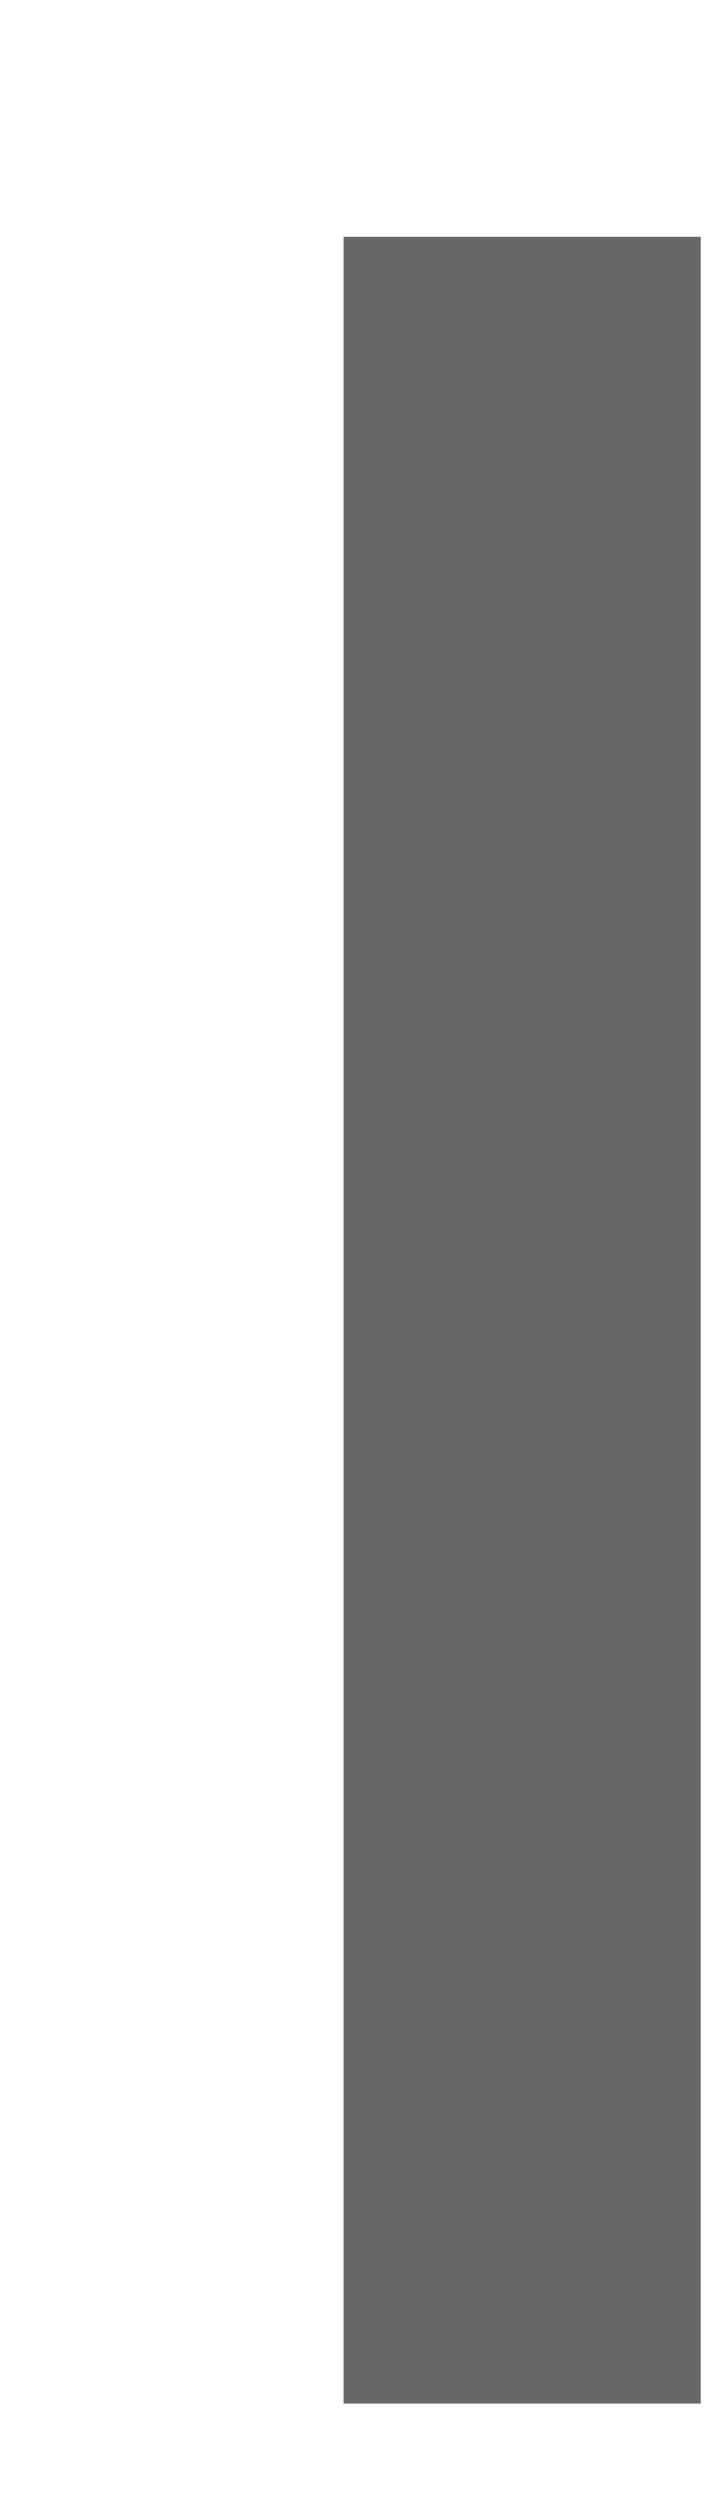
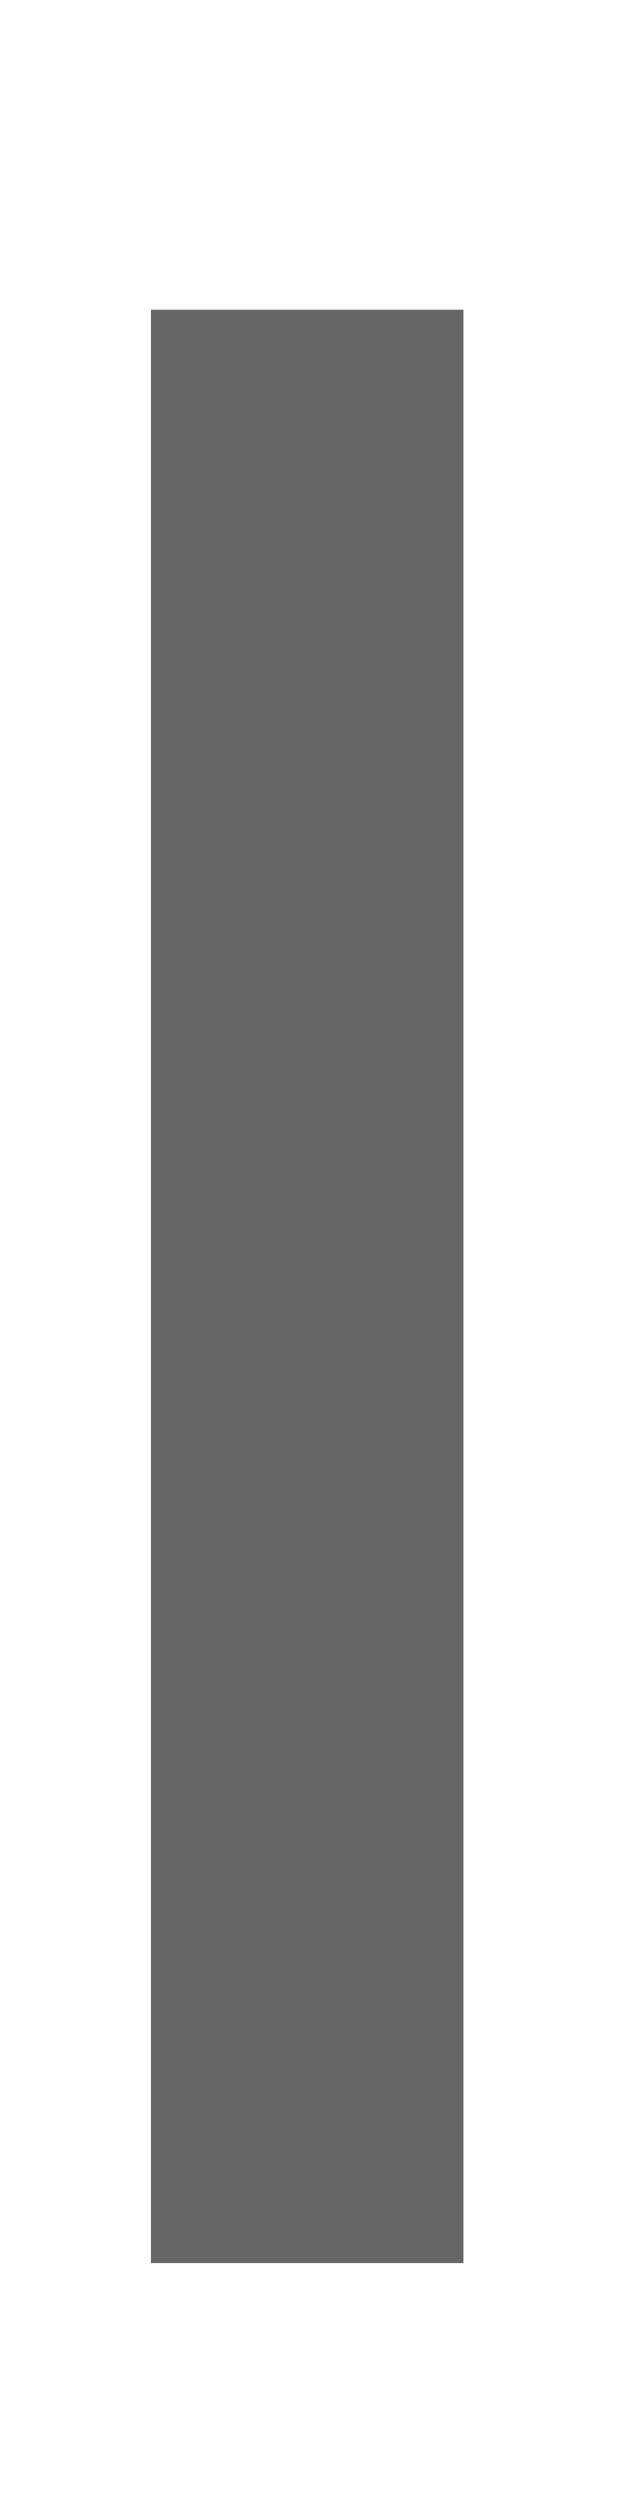
- <svg xmlns="http://www.w3.org/2000/svg" width="2" height="7" viewBox="0 0 2 7" fill="none">
-   <path d="M1.462 6.73V0.663" stroke="#666666" />
+ <svg xmlns="http://www.w3.org/2000/svg" width="2" height="8" viewBox="0 0 2 8" fill="none">
+   <path d="M0.983 7.242V0.991" stroke="#666666" />
</svg>
